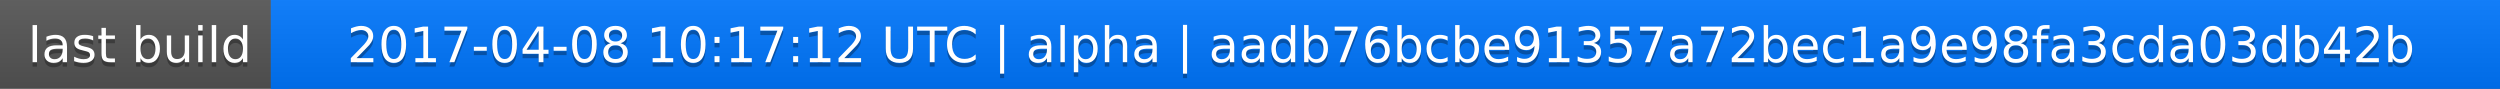
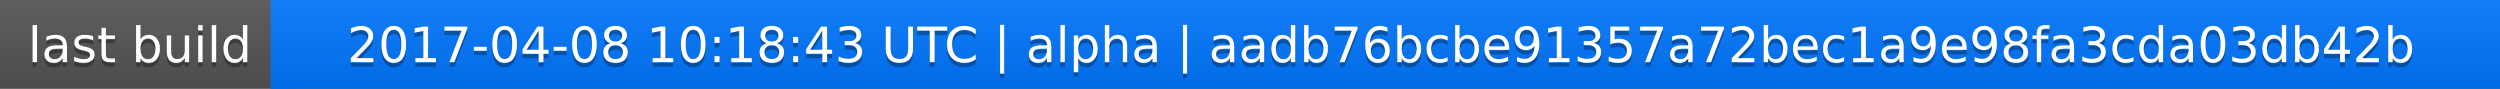
<svg xmlns="http://www.w3.org/2000/svg" width="563" height="20">
  <linearGradient id="a" x2="0" y2="100%">
    <stop offset="0" stop-color="#bbb" stop-opacity=".1" />
    <stop offset="1" stop-opacity=".1" />
  </linearGradient>
  <rect rx="0" width="563" height="20" fill="#555" />
  <rect rx="0" x="61" width="502" height="20" fill="#07f" />
  <path fill="#07f" d="M61 0h4v20h-4z" />
  <rect rx="0" width="563" height="20" fill="url(#a)" />
  <g fill="#fff" text-anchor="middle" font-family="DejaVu Sans,Verdana,Geneva,sans-serif" font-size="11">
    <text x="31.5" y="15" fill="#010101" fill-opacity=".3">last build</text>
    <text x="31.5" y="14">last build</text>
-     <text x="311" y="15" fill="#010101" fill-opacity=".3">2017-04-08 10:17:12 UTC | alpha | aadb76bcbe91357a72bec1a9e98fa3cda03db42b</text>
-     <text x="311" y="14">2017-04-08 10:17:12 UTC | alpha | aadb76bcbe91357a72bec1a9e98fa3cda03db42b</text>
+     <text x="311" y="15" fill="#010101" fill-opacity=".3">2017-04-08 10:18:43 UTC | alpha | aadb76bcbe91357a72bec1a9e98fa3cda03db42b</text>
+     <text x="311" y="14">2017-04-08 10:18:43 UTC | alpha | aadb76bcbe91357a72bec1a9e98fa3cda03db42b</text>
  </g>
</svg>
